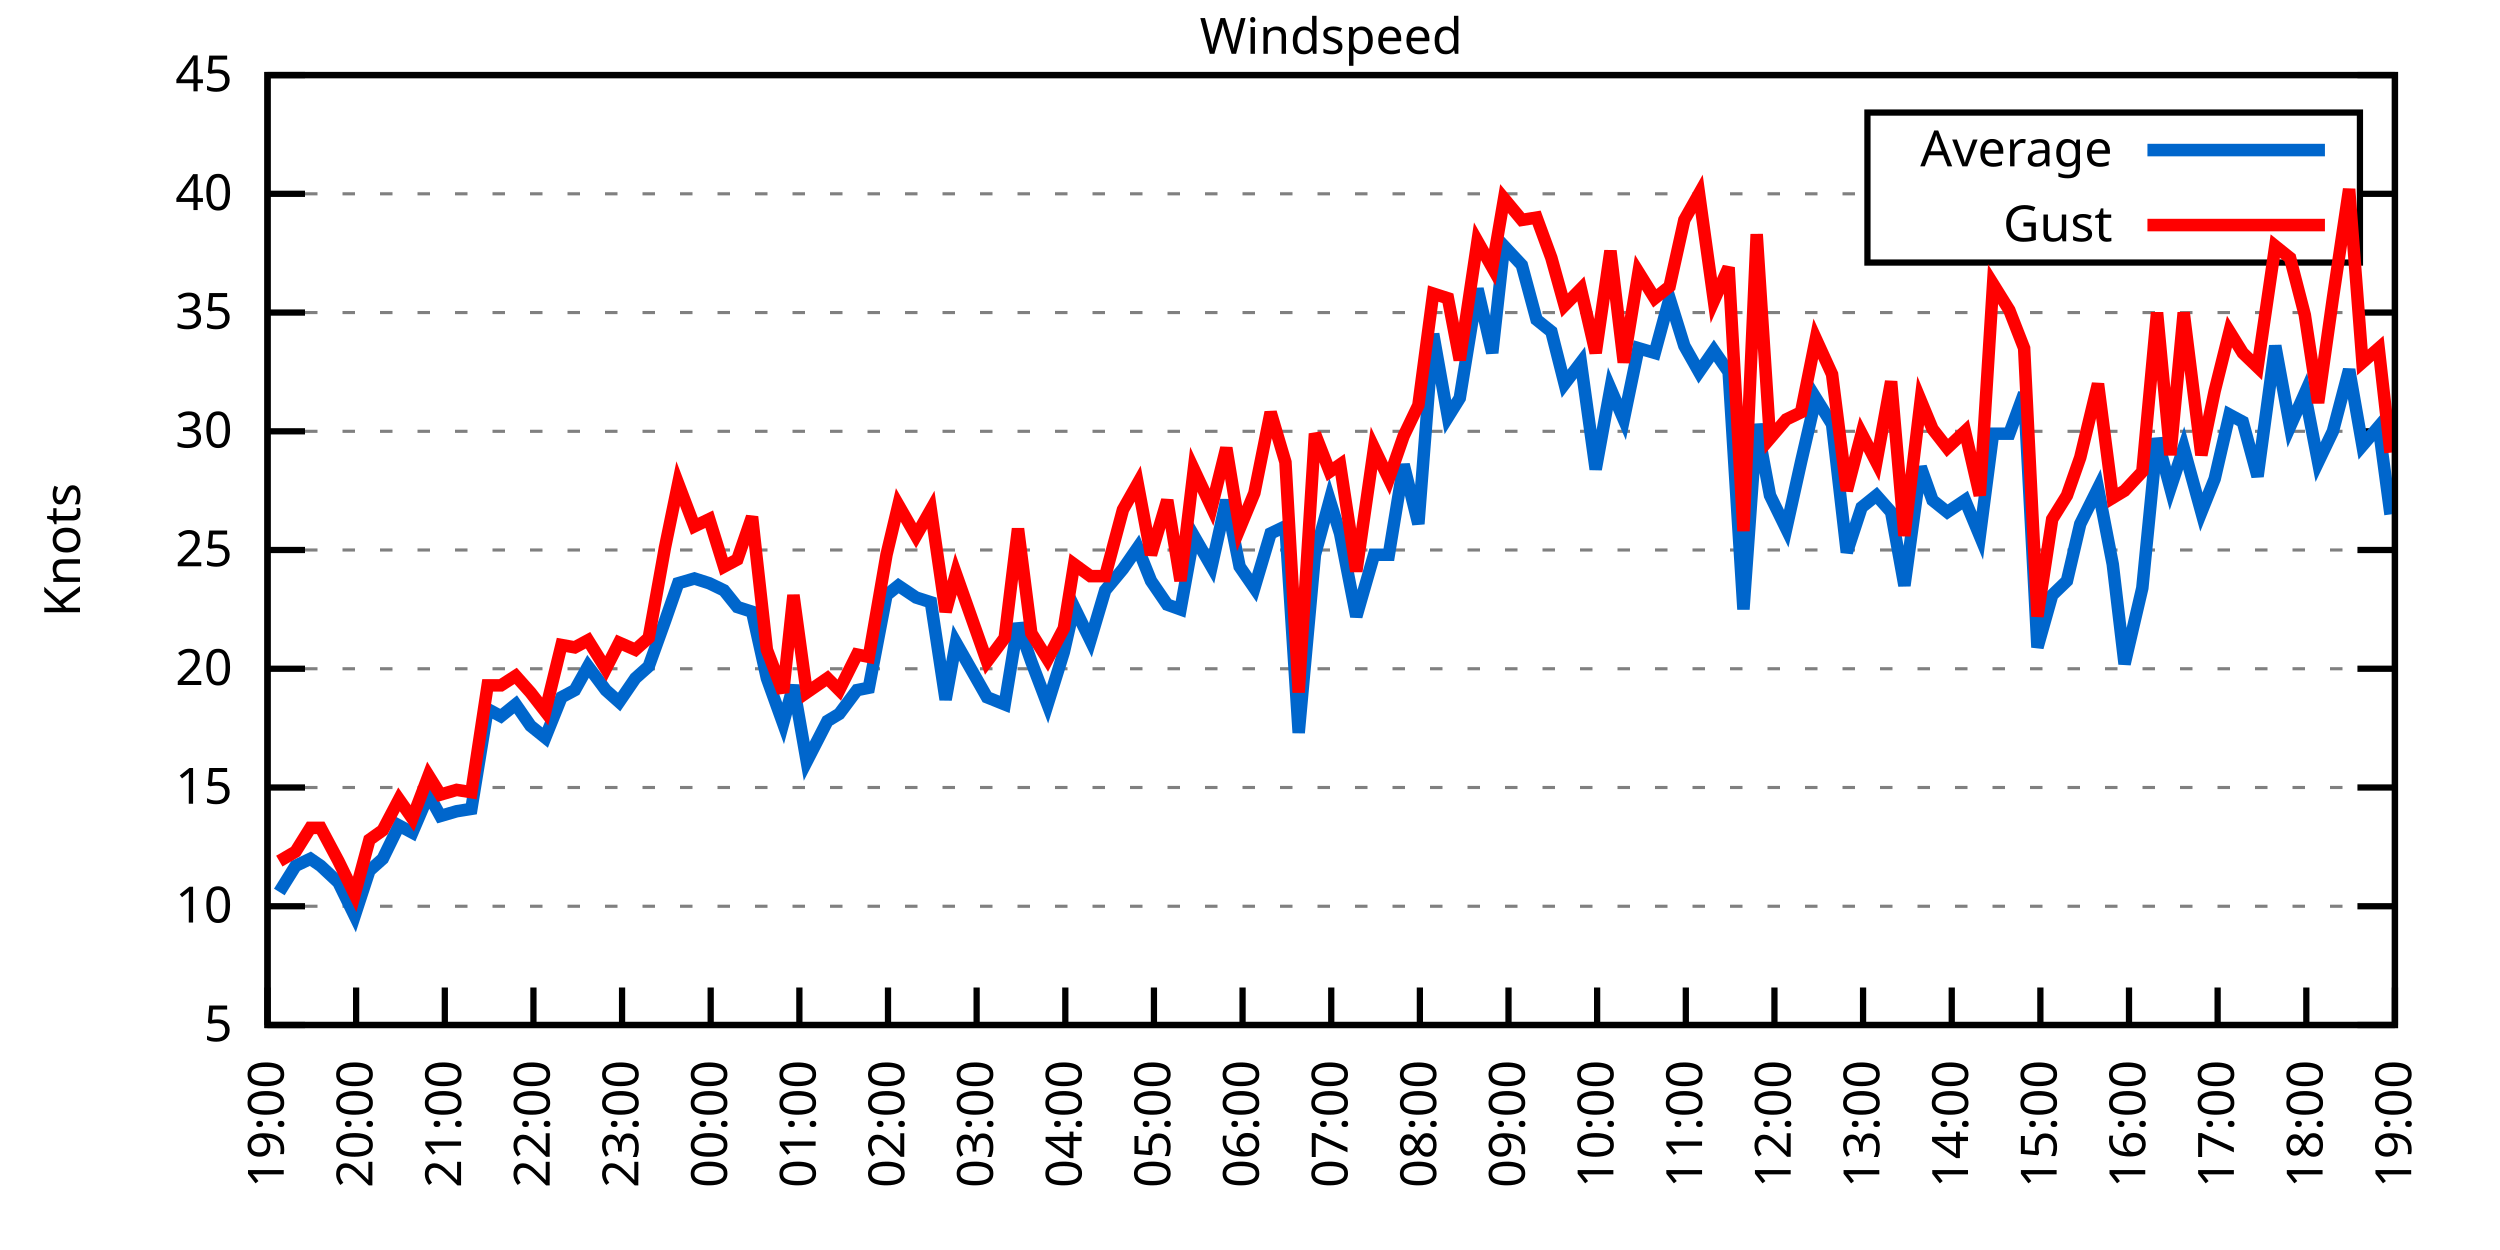
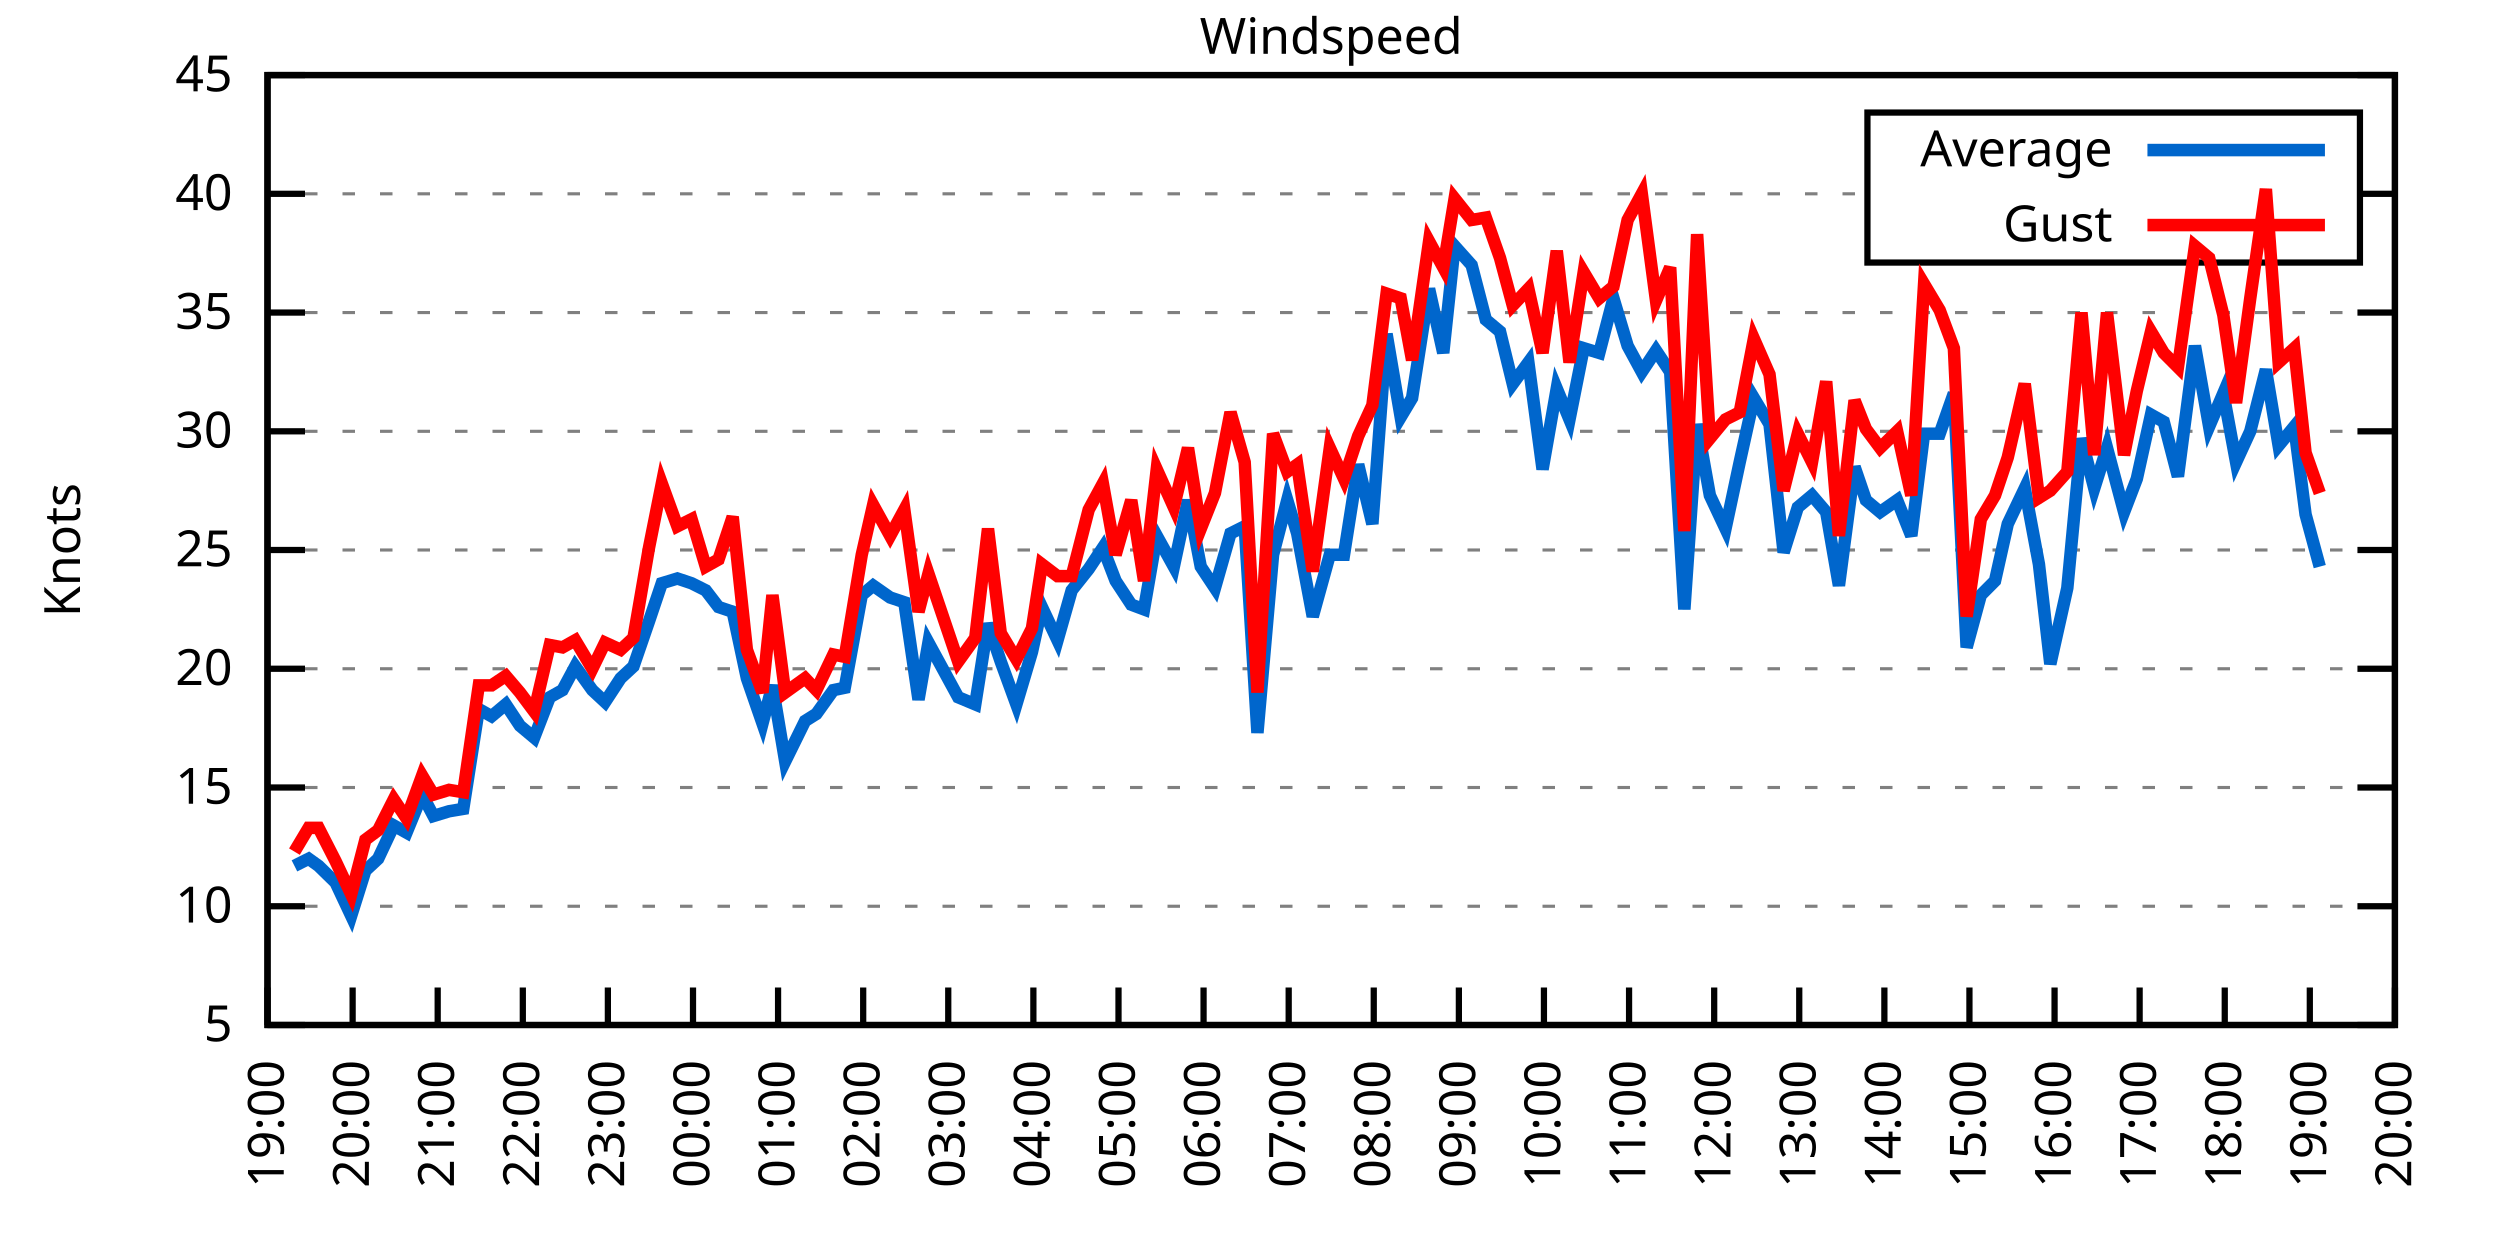
<svg xmlns="http://www.w3.org/2000/svg" xmlns:xlink="http://www.w3.org/1999/xlink" width="400" height="200" viewBox="0 0 400 200">
  <g id="gnuplot_canvas">
    <rect x="0" y="0" width="400" height="200" fill="none" />
    <defs>
      <circle id="gpDot" r="0.5" stroke-width="0.5" stroke="currentColor" />
      <path id="gpPt0" stroke-width="0.333" stroke="currentColor" d="M-1,0 h2 M0,-1 v2" />
      <path id="gpPt1" stroke-width="0.333" stroke="currentColor" d="M-1,-1 L1,1 M1,-1 L-1,1" />
      <path id="gpPt2" stroke-width="0.333" stroke="currentColor" d="M-1,0 L1,0 M0,-1 L0,1 M-1,-1 L1,1 M-1,1 L1,-1" />
      <rect id="gpPt3" stroke-width="0.333" stroke="currentColor" x="-1" y="-1" width="2" height="2" />
      <rect id="gpPt4" stroke-width="0.333" stroke="currentColor" fill="currentColor" x="-1" y="-1" width="2" height="2" />
      <circle id="gpPt5" stroke-width="0.333" stroke="currentColor" cx="0" cy="0" r="1" />
      <use xlink:href="#gpPt5" id="gpPt6" fill="currentColor" stroke="none" />
      <path id="gpPt7" stroke-width="0.333" stroke="currentColor" d="M0,-1.33 L-1.33,0.67 L1.33,0.67 z" />
      <use xlink:href="#gpPt7" id="gpPt8" fill="currentColor" stroke="none" />
      <use xlink:href="#gpPt7" id="gpPt9" stroke="currentColor" transform="rotate(180)" />
      <use xlink:href="#gpPt9" id="gpPt10" fill="currentColor" stroke="none" />
      <use xlink:href="#gpPt3" id="gpPt11" stroke="currentColor" transform="rotate(45)" />
      <use xlink:href="#gpPt11" id="gpPt12" fill="currentColor" stroke="none" />
      <path id="gpPt13" stroke-width="0.333" stroke="currentColor" d="M0,1.330 L1.265,0.411 L0.782,-1.067 L-0.782,-1.076 L-1.265,0.411 z" />
      <use xlink:href="#gpPt13" id="gpPt14" fill="currentColor" stroke="none" />
      <filter id="textbox" filterUnits="objectBoundingBox" x="0" y="0" height="1" width="1">
        <feFlood flood-color="white" flood-opacity="1" result="bgnd" />
        <feComposite in="SourceGraphic" in2="bgnd" operator="atop" />
      </filter>
      <filter id="greybox" filterUnits="objectBoundingBox" x="0" y="0" height="1" width="1">
        <feFlood flood-color="lightgrey" flood-opacity="1" result="grey" />
        <feComposite in="SourceGraphic" in2="grey" operator="atop" />
      </filter>
    </defs>
    <g fill="none" color="white" stroke="currentColor" stroke-width="1.00" stroke-linecap="butt" stroke-linejoin="miter">
</g>
    <g fill="none" color="black" stroke="currentColor" stroke-width="1.00" stroke-linecap="butt" stroke-linejoin="miter">
      <g stroke="none" shape-rendering="crispEdges">
        <polygon fill="rgb(255, 255, 255)" points="42.80,164.00 383.18,164.00 383.18,12.02 42.80,12.02 " />
      </g>
    </g>
    <g fill="none" color="black" stroke="currentColor" stroke-width="1.00" stroke-linecap="butt" stroke-linejoin="miter">
</g>
    <g fill="none" color="black" stroke="black" stroke-width="0.50" stroke-linecap="butt" stroke-linejoin="miter">
</g>
    <g fill="none" color="gray" stroke="currentColor" stroke-width="0.50" stroke-linecap="butt" stroke-linejoin="miter">
      <path stroke="gray" stroke-dasharray="2,4" class="gridline" d="M42.80,164.00 L383.19,164.00  " />
    </g>
    <g fill="none" color="gray" stroke="gray" stroke-width="1.00" stroke-linecap="butt" stroke-linejoin="miter">
</g>
    <g fill="none" color="black" stroke="currentColor" stroke-width="1.00" stroke-linecap="butt" stroke-linejoin="miter">
      <path stroke="black" d="M42.80,164.00 L48.80,164.00 M383.19,164.00 L377.19,164.00  " />
      <g transform="translate(37.20,166.60)" stroke="none" fill="black" font-family="Sans" font-size="8.00" text-anchor="end">
        <text>
          <tspan font-family="Sans"> 5</tspan>
        </text>
      </g>
    </g>
    <g fill="none" color="black" stroke="currentColor" stroke-width="1.00" stroke-linecap="butt" stroke-linejoin="miter">
</g>
    <g fill="none" color="black" stroke="black" stroke-width="0.50" stroke-linecap="butt" stroke-linejoin="miter">
</g>
    <g fill="none" color="gray" stroke="currentColor" stroke-width="0.50" stroke-linecap="butt" stroke-linejoin="miter">
      <path stroke="gray" stroke-dasharray="2,4" class="gridline" d="M42.80,145.00 L383.19,145.00  " />
    </g>
    <g fill="none" color="gray" stroke="gray" stroke-width="1.00" stroke-linecap="butt" stroke-linejoin="miter">
</g>
    <g fill="none" color="black" stroke="currentColor" stroke-width="1.00" stroke-linecap="butt" stroke-linejoin="miter">
      <path stroke="black" d="M42.80,145.00 L48.80,145.00 M383.19,145.00 L377.19,145.00  " />
      <g transform="translate(37.20,147.60)" stroke="none" fill="black" font-family="Sans" font-size="8.00" text-anchor="end">
        <text>
          <tspan font-family="Sans"> 10</tspan>
        </text>
      </g>
    </g>
    <g fill="none" color="black" stroke="currentColor" stroke-width="1.00" stroke-linecap="butt" stroke-linejoin="miter">
</g>
    <g fill="none" color="black" stroke="black" stroke-width="0.50" stroke-linecap="butt" stroke-linejoin="miter">
</g>
    <g fill="none" color="gray" stroke="currentColor" stroke-width="0.50" stroke-linecap="butt" stroke-linejoin="miter">
      <path stroke="gray" stroke-dasharray="2,4" class="gridline" d="M42.80,126.00 L383.19,126.00  " />
    </g>
    <g fill="none" color="gray" stroke="gray" stroke-width="1.00" stroke-linecap="butt" stroke-linejoin="miter">
</g>
    <g fill="none" color="black" stroke="currentColor" stroke-width="1.00" stroke-linecap="butt" stroke-linejoin="miter">
      <path stroke="black" d="M42.80,126.00 L48.80,126.00 M383.19,126.00 L377.19,126.00  " />
      <g transform="translate(37.20,128.60)" stroke="none" fill="black" font-family="Sans" font-size="8.00" text-anchor="end">
        <text>
          <tspan font-family="Sans"> 15</tspan>
        </text>
      </g>
    </g>
    <g fill="none" color="black" stroke="currentColor" stroke-width="1.00" stroke-linecap="butt" stroke-linejoin="miter">
</g>
    <g fill="none" color="black" stroke="black" stroke-width="0.50" stroke-linecap="butt" stroke-linejoin="miter">
</g>
    <g fill="none" color="gray" stroke="currentColor" stroke-width="0.50" stroke-linecap="butt" stroke-linejoin="miter">
      <path stroke="gray" stroke-dasharray="2,4" class="gridline" d="M42.80,107.00 L383.19,107.00  " />
    </g>
    <g fill="none" color="gray" stroke="gray" stroke-width="1.00" stroke-linecap="butt" stroke-linejoin="miter">
</g>
    <g fill="none" color="black" stroke="currentColor" stroke-width="1.00" stroke-linecap="butt" stroke-linejoin="miter">
      <path stroke="black" d="M42.80,107.00 L48.80,107.00 M383.19,107.00 L377.19,107.00  " />
      <g transform="translate(37.20,109.60)" stroke="none" fill="black" font-family="Sans" font-size="8.00" text-anchor="end">
        <text>
          <tspan font-family="Sans"> 20</tspan>
        </text>
      </g>
    </g>
    <g fill="none" color="black" stroke="currentColor" stroke-width="1.00" stroke-linecap="butt" stroke-linejoin="miter">
</g>
    <g fill="none" color="black" stroke="black" stroke-width="0.50" stroke-linecap="butt" stroke-linejoin="miter">
</g>
    <g fill="none" color="gray" stroke="currentColor" stroke-width="0.50" stroke-linecap="butt" stroke-linejoin="miter">
      <path stroke="gray" stroke-dasharray="2,4" class="gridline" d="M42.80,88.00 L383.19,88.00  " />
    </g>
    <g fill="none" color="gray" stroke="gray" stroke-width="1.00" stroke-linecap="butt" stroke-linejoin="miter">
</g>
    <g fill="none" color="black" stroke="currentColor" stroke-width="1.00" stroke-linecap="butt" stroke-linejoin="miter">
      <path stroke="black" d="M42.80,88.00 L48.80,88.00 M383.19,88.00 L377.19,88.00  " />
      <g transform="translate(37.20,90.60)" stroke="none" fill="black" font-family="Sans" font-size="8.00" text-anchor="end">
        <text>
          <tspan font-family="Sans"> 25</tspan>
        </text>
      </g>
    </g>
    <g fill="none" color="black" stroke="currentColor" stroke-width="1.00" stroke-linecap="butt" stroke-linejoin="miter">
</g>
    <g fill="none" color="black" stroke="black" stroke-width="0.50" stroke-linecap="butt" stroke-linejoin="miter">
</g>
    <g fill="none" color="gray" stroke="currentColor" stroke-width="0.50" stroke-linecap="butt" stroke-linejoin="miter">
      <path stroke="gray" stroke-dasharray="2,4" class="gridline" d="M42.80,69.01 L383.19,69.01  " />
    </g>
    <g fill="none" color="gray" stroke="gray" stroke-width="1.00" stroke-linecap="butt" stroke-linejoin="miter">
</g>
    <g fill="none" color="black" stroke="currentColor" stroke-width="1.00" stroke-linecap="butt" stroke-linejoin="miter">
      <path stroke="black" d="M42.80,69.01 L48.80,69.01 M383.19,69.01 L377.19,69.01  " />
      <g transform="translate(37.20,71.61)" stroke="none" fill="black" font-family="Sans" font-size="8.00" text-anchor="end">
        <text>
          <tspan font-family="Sans"> 30</tspan>
        </text>
      </g>
    </g>
    <g fill="none" color="black" stroke="currentColor" stroke-width="1.00" stroke-linecap="butt" stroke-linejoin="miter">
</g>
    <g fill="none" color="black" stroke="black" stroke-width="0.50" stroke-linecap="butt" stroke-linejoin="miter">
</g>
    <g fill="none" color="gray" stroke="currentColor" stroke-width="0.50" stroke-linecap="butt" stroke-linejoin="miter">
      <path stroke="gray" stroke-dasharray="2,4" class="gridline" d="M42.80,50.01 L383.19,50.01  " />
    </g>
    <g fill="none" color="gray" stroke="gray" stroke-width="1.00" stroke-linecap="butt" stroke-linejoin="miter">
</g>
    <g fill="none" color="black" stroke="currentColor" stroke-width="1.00" stroke-linecap="butt" stroke-linejoin="miter">
      <path stroke="black" d="M42.80,50.01 L48.80,50.01 M383.19,50.01 L377.19,50.01  " />
      <g transform="translate(37.20,52.61)" stroke="none" fill="black" font-family="Sans" font-size="8.00" text-anchor="end">
        <text>
          <tspan font-family="Sans"> 35</tspan>
        </text>
      </g>
    </g>
    <g fill="none" color="black" stroke="currentColor" stroke-width="1.00" stroke-linecap="butt" stroke-linejoin="miter">
</g>
    <g fill="none" color="black" stroke="black" stroke-width="0.50" stroke-linecap="butt" stroke-linejoin="miter">
</g>
    <g fill="none" color="gray" stroke="currentColor" stroke-width="0.50" stroke-linecap="butt" stroke-linejoin="miter">
      <path stroke="gray" stroke-dasharray="2,4" class="gridline" d="M42.80,31.01 L298.79,31.01 M377.59,31.01 L383.19,31.01  " />
    </g>
    <g fill="none" color="gray" stroke="gray" stroke-width="1.00" stroke-linecap="butt" stroke-linejoin="miter">
</g>
    <g fill="none" color="black" stroke="currentColor" stroke-width="1.00" stroke-linecap="butt" stroke-linejoin="miter">
      <path stroke="black" d="M42.80,31.01 L48.80,31.01 M383.19,31.01 L377.19,31.01  " />
      <g transform="translate(37.20,33.61)" stroke="none" fill="black" font-family="Sans" font-size="8.00" text-anchor="end">
        <text>
          <tspan font-family="Sans"> 40</tspan>
        </text>
      </g>
    </g>
    <g fill="none" color="black" stroke="currentColor" stroke-width="1.00" stroke-linecap="butt" stroke-linejoin="miter">
</g>
    <g fill="none" color="black" stroke="black" stroke-width="0.50" stroke-linecap="butt" stroke-linejoin="miter">
</g>
    <g fill="none" color="gray" stroke="currentColor" stroke-width="0.50" stroke-linecap="butt" stroke-linejoin="miter">
      <path stroke="gray" stroke-dasharray="2,4" class="gridline" d="M42.80,12.01 L383.19,12.01  " />
    </g>
    <g fill="none" color="gray" stroke="gray" stroke-width="1.00" stroke-linecap="butt" stroke-linejoin="miter">
</g>
    <g fill="none" color="black" stroke="currentColor" stroke-width="1.00" stroke-linecap="butt" stroke-linejoin="miter">
      <path stroke="black" d="M42.80,12.01 L48.80,12.01 M383.19,12.01 L377.19,12.01  " />
      <g transform="translate(37.20,14.61)" stroke="none" fill="black" font-family="Sans" font-size="8.00" text-anchor="end">
        <text>
          <tspan font-family="Sans"> 45</tspan>
        </text>
      </g>
    </g>
    <g fill="none" color="black" stroke="currentColor" stroke-width="1.00" stroke-linecap="butt" stroke-linejoin="miter">
      <path stroke="black" d="M42.80,164.00 L42.80,158.00  " />
      <g transform="translate(45.40,169.60) rotate(270.00)" stroke="none" fill="black" font-family="Sans" font-size="8.00" text-anchor="end">
        <text>
          <tspan font-family="Sans">19:00</tspan>
        </text>
      </g>
    </g>
    <g fill="none" color="black" stroke="currentColor" stroke-width="1.00" stroke-linecap="butt" stroke-linejoin="miter">
-       <path stroke="black" d="M56.98,164.00 L56.98,158.00  " />
-       <g transform="translate(59.58,169.60) rotate(270.00)" stroke="none" fill="black" font-family="Sans" font-size="8.00" text-anchor="end">
+       <path stroke="black" d="M56.42,164.00 L56.42,158.00  " />
+       <g transform="translate(59.02,169.60) rotate(270.00)" stroke="none" fill="black" font-family="Sans" font-size="8.00" text-anchor="end">
        <text>
          <tspan font-family="Sans">20:00</tspan>
        </text>
      </g>
    </g>
    <g fill="none" color="black" stroke="currentColor" stroke-width="1.00" stroke-linecap="butt" stroke-linejoin="miter">
-       <path stroke="black" d="M71.17,164.00 L71.17,158.00  " />
-       <g transform="translate(73.77,169.60) rotate(270.00)" stroke="none" fill="black" font-family="Sans" font-size="8.00" text-anchor="end">
+       <path stroke="black" d="M70.03,164.00 L70.03,158.00  " />
+       <g transform="translate(72.63,169.60) rotate(270.00)" stroke="none" fill="black" font-family="Sans" font-size="8.00" text-anchor="end">
        <text>
          <tspan font-family="Sans">21:00</tspan>
        </text>
      </g>
    </g>
    <g fill="none" color="black" stroke="currentColor" stroke-width="1.00" stroke-linecap="butt" stroke-linejoin="miter">
-       <path stroke="black" d="M85.35,164.00 L85.35,158.00  " />
-       <g transform="translate(87.95,169.60) rotate(270.00)" stroke="none" fill="black" font-family="Sans" font-size="8.00" text-anchor="end">
+       <path stroke="black" d="M83.65,164.00 L83.65,158.00  " />
+       <g transform="translate(86.25,169.60) rotate(270.00)" stroke="none" fill="black" font-family="Sans" font-size="8.00" text-anchor="end">
        <text>
          <tspan font-family="Sans">22:00</tspan>
        </text>
      </g>
    </g>
    <g fill="none" color="black" stroke="currentColor" stroke-width="1.00" stroke-linecap="butt" stroke-linejoin="miter">
-       <path stroke="black" d="M99.53,164.00 L99.53,158.00  " />
-       <g transform="translate(102.13,169.60) rotate(270.00)" stroke="none" fill="black" font-family="Sans" font-size="8.00" text-anchor="end">
+       <path stroke="black" d="M97.26,164.00 L97.26,158.00  " />
+       <g transform="translate(99.86,169.60) rotate(270.00)" stroke="none" fill="black" font-family="Sans" font-size="8.00" text-anchor="end">
        <text>
          <tspan font-family="Sans">23:00</tspan>
        </text>
      </g>
    </g>
    <g fill="none" color="black" stroke="currentColor" stroke-width="1.00" stroke-linecap="butt" stroke-linejoin="miter">
-       <path stroke="black" d="M113.71,164.00 L113.71,158.00  " />
-       <g transform="translate(116.31,169.60) rotate(270.00)" stroke="none" fill="black" font-family="Sans" font-size="8.00" text-anchor="end">
+       <path stroke="black" d="M110.88,164.00 L110.88,158.00  " />
+       <g transform="translate(113.48,169.60) rotate(270.00)" stroke="none" fill="black" font-family="Sans" font-size="8.00" text-anchor="end">
        <text>
          <tspan font-family="Sans">00:00</tspan>
        </text>
      </g>
    </g>
    <g fill="none" color="black" stroke="currentColor" stroke-width="1.00" stroke-linecap="butt" stroke-linejoin="miter">
-       <path stroke="black" d="M127.90,164.00 L127.90,158.00  " />
-       <g transform="translate(130.50,169.60) rotate(270.00)" stroke="none" fill="black" font-family="Sans" font-size="8.00" text-anchor="end">
+       <path stroke="black" d="M124.49,164.00 L124.49,158.00  " />
+       <g transform="translate(127.09,169.60) rotate(270.00)" stroke="none" fill="black" font-family="Sans" font-size="8.00" text-anchor="end">
        <text>
          <tspan font-family="Sans">01:00</tspan>
        </text>
      </g>
    </g>
    <g fill="none" color="black" stroke="currentColor" stroke-width="1.00" stroke-linecap="butt" stroke-linejoin="miter">
-       <path stroke="black" d="M142.08,164.00 L142.08,158.00  " />
-       <g transform="translate(144.68,169.60) rotate(270.00)" stroke="none" fill="black" font-family="Sans" font-size="8.00" text-anchor="end">
+       <path stroke="black" d="M138.11,164.00 L138.11,158.00  " />
+       <g transform="translate(140.71,169.60) rotate(270.00)" stroke="none" fill="black" font-family="Sans" font-size="8.00" text-anchor="end">
        <text>
          <tspan font-family="Sans">02:00</tspan>
        </text>
      </g>
    </g>
    <g fill="none" color="black" stroke="currentColor" stroke-width="1.00" stroke-linecap="butt" stroke-linejoin="miter">
-       <path stroke="black" d="M156.26,164.00 L156.26,158.00  " />
-       <g transform="translate(158.86,169.60) rotate(270.00)" stroke="none" fill="black" font-family="Sans" font-size="8.00" text-anchor="end">
+       <path stroke="black" d="M151.72,164.00 L151.72,158.00  " />
+       <g transform="translate(154.32,169.60) rotate(270.00)" stroke="none" fill="black" font-family="Sans" font-size="8.00" text-anchor="end">
        <text>
          <tspan font-family="Sans">03:00</tspan>
        </text>
      </g>
    </g>
    <g fill="none" color="black" stroke="currentColor" stroke-width="1.00" stroke-linecap="butt" stroke-linejoin="miter">
-       <path stroke="black" d="M170.45,164.00 L170.45,158.00  " />
-       <g transform="translate(173.05,169.60) rotate(270.00)" stroke="none" fill="black" font-family="Sans" font-size="8.00" text-anchor="end">
+       <path stroke="black" d="M165.34,164.00 L165.34,158.00  " />
+       <g transform="translate(167.94,169.60) rotate(270.00)" stroke="none" fill="black" font-family="Sans" font-size="8.00" text-anchor="end">
        <text>
          <tspan font-family="Sans">04:00</tspan>
        </text>
      </g>
    </g>
    <g fill="none" color="black" stroke="currentColor" stroke-width="1.00" stroke-linecap="butt" stroke-linejoin="miter">
-       <path stroke="black" d="M184.63,164.00 L184.63,158.00  " />
-       <g transform="translate(187.23,169.60) rotate(270.00)" stroke="none" fill="black" font-family="Sans" font-size="8.00" text-anchor="end">
+       <path stroke="black" d="M178.96,164.00 L178.96,158.00  " />
+       <g transform="translate(181.56,169.60) rotate(270.00)" stroke="none" fill="black" font-family="Sans" font-size="8.00" text-anchor="end">
        <text>
          <tspan font-family="Sans">05:00</tspan>
        </text>
      </g>
    </g>
    <g fill="none" color="black" stroke="currentColor" stroke-width="1.00" stroke-linecap="butt" stroke-linejoin="miter">
-       <path stroke="black" d="M198.81,164.00 L198.81,158.00  " />
-       <g transform="translate(201.41,169.60) rotate(270.00)" stroke="none" fill="black" font-family="Sans" font-size="8.00" text-anchor="end">
+       <path stroke="black" d="M192.57,164.00 L192.57,158.00  " />
+       <g transform="translate(195.17,169.60) rotate(270.00)" stroke="none" fill="black" font-family="Sans" font-size="8.00" text-anchor="end">
        <text>
          <tspan font-family="Sans">06:00</tspan>
        </text>
      </g>
    </g>
    <g fill="none" color="black" stroke="currentColor" stroke-width="1.00" stroke-linecap="butt" stroke-linejoin="miter">
-       <path stroke="black" d="M213.00,164.00 L213.00,158.00  " />
-       <g transform="translate(215.60,169.60) rotate(270.00)" stroke="none" fill="black" font-family="Sans" font-size="8.00" text-anchor="end">
+       <path stroke="black" d="M206.19,164.00 L206.19,158.00  " />
+       <g transform="translate(208.79,169.60) rotate(270.00)" stroke="none" fill="black" font-family="Sans" font-size="8.00" text-anchor="end">
        <text>
          <tspan font-family="Sans">07:00</tspan>
        </text>
      </g>
    </g>
    <g fill="none" color="black" stroke="currentColor" stroke-width="1.00" stroke-linecap="butt" stroke-linejoin="miter">
-       <path stroke="black" d="M227.18,164.00 L227.18,158.00  " />
-       <g transform="translate(229.78,169.60) rotate(270.00)" stroke="none" fill="black" font-family="Sans" font-size="8.00" text-anchor="end">
+       <path stroke="black" d="M219.80,164.00 L219.80,158.00  " />
+       <g transform="translate(222.40,169.60) rotate(270.00)" stroke="none" fill="black" font-family="Sans" font-size="8.00" text-anchor="end">
        <text>
          <tspan font-family="Sans">08:00</tspan>
        </text>
      </g>
    </g>
    <g fill="none" color="black" stroke="currentColor" stroke-width="1.00" stroke-linecap="butt" stroke-linejoin="miter">
-       <path stroke="black" d="M241.36,164.00 L241.36,158.00  " />
-       <g transform="translate(243.96,169.60) rotate(270.00)" stroke="none" fill="black" font-family="Sans" font-size="8.00" text-anchor="end">
+       <path stroke="black" d="M233.42,164.00 L233.42,158.00  " />
+       <g transform="translate(236.02,169.60) rotate(270.00)" stroke="none" fill="black" font-family="Sans" font-size="8.00" text-anchor="end">
        <text>
          <tspan font-family="Sans">09:00</tspan>
        </text>
      </g>
    </g>
    <g fill="none" color="black" stroke="currentColor" stroke-width="1.00" stroke-linecap="butt" stroke-linejoin="miter">
-       <path stroke="black" d="M255.54,164.00 L255.54,158.00  " />
-       <g transform="translate(258.14,169.60) rotate(270.00)" stroke="none" fill="black" font-family="Sans" font-size="8.00" text-anchor="end">
+       <path stroke="black" d="M247.03,164.00 L247.03,158.00  " />
+       <g transform="translate(249.63,169.60) rotate(270.00)" stroke="none" fill="black" font-family="Sans" font-size="8.00" text-anchor="end">
        <text>
          <tspan font-family="Sans">10:00</tspan>
        </text>
      </g>
    </g>
    <g fill="none" color="black" stroke="currentColor" stroke-width="1.00" stroke-linecap="butt" stroke-linejoin="miter">
-       <path stroke="black" d="M269.73,164.00 L269.73,158.00  " />
-       <g transform="translate(272.33,169.60) rotate(270.00)" stroke="none" fill="black" font-family="Sans" font-size="8.00" text-anchor="end">
+       <path stroke="black" d="M260.65,164.00 L260.65,158.00  " />
+       <g transform="translate(263.25,169.60) rotate(270.00)" stroke="none" fill="black" font-family="Sans" font-size="8.00" text-anchor="end">
        <text>
          <tspan font-family="Sans">11:00</tspan>
        </text>
      </g>
    </g>
    <g fill="none" color="black" stroke="currentColor" stroke-width="1.00" stroke-linecap="butt" stroke-linejoin="miter">
-       <path stroke="black" d="M283.91,164.00 L283.91,158.00  " />
-       <g transform="translate(286.51,169.60) rotate(270.00)" stroke="none" fill="black" font-family="Sans" font-size="8.00" text-anchor="end">
+       <path stroke="black" d="M274.27,164.00 L274.27,158.00  " />
+       <g transform="translate(276.87,169.60) rotate(270.00)" stroke="none" fill="black" font-family="Sans" font-size="8.00" text-anchor="end">
        <text>
          <tspan font-family="Sans">12:00</tspan>
        </text>
      </g>
    </g>
    <g fill="none" color="black" stroke="currentColor" stroke-width="1.00" stroke-linecap="butt" stroke-linejoin="miter">
-       <path stroke="black" d="M298.09,164.00 L298.09,158.00  " />
-       <g transform="translate(300.69,169.60) rotate(270.00)" stroke="none" fill="black" font-family="Sans" font-size="8.00" text-anchor="end">
+       <path stroke="black" d="M287.88,164.00 L287.88,158.00  " />
+       <g transform="translate(290.48,169.60) rotate(270.00)" stroke="none" fill="black" font-family="Sans" font-size="8.00" text-anchor="end">
        <text>
          <tspan font-family="Sans">13:00</tspan>
        </text>
      </g>
    </g>
    <g fill="none" color="black" stroke="currentColor" stroke-width="1.00" stroke-linecap="butt" stroke-linejoin="miter">
-       <path stroke="black" d="M312.28,164.00 L312.28,158.00  " />
-       <g transform="translate(314.88,169.60) rotate(270.00)" stroke="none" fill="black" font-family="Sans" font-size="8.00" text-anchor="end">
+       <path stroke="black" d="M301.50,164.00 L301.50,158.00  " />
+       <g transform="translate(304.10,169.60) rotate(270.00)" stroke="none" fill="black" font-family="Sans" font-size="8.00" text-anchor="end">
        <text>
          <tspan font-family="Sans">14:00</tspan>
        </text>
      </g>
    </g>
    <g fill="none" color="black" stroke="currentColor" stroke-width="1.00" stroke-linecap="butt" stroke-linejoin="miter">
-       <path stroke="black" d="M326.46,164.00 L326.46,158.00  " />
-       <g transform="translate(329.06,169.60) rotate(270.00)" stroke="none" fill="black" font-family="Sans" font-size="8.00" text-anchor="end">
+       <path stroke="black" d="M315.11,164.00 L315.11,158.00  " />
+       <g transform="translate(317.71,169.60) rotate(270.00)" stroke="none" fill="black" font-family="Sans" font-size="8.00" text-anchor="end">
        <text>
          <tspan font-family="Sans">15:00</tspan>
        </text>
      </g>
    </g>
    <g fill="none" color="black" stroke="currentColor" stroke-width="1.00" stroke-linecap="butt" stroke-linejoin="miter">
-       <path stroke="black" d="M340.64,164.00 L340.64,158.00  " />
-       <g transform="translate(343.24,169.60) rotate(270.00)" stroke="none" fill="black" font-family="Sans" font-size="8.00" text-anchor="end">
+       <path stroke="black" d="M328.73,164.00 L328.73,158.00  " />
+       <g transform="translate(331.33,169.60) rotate(270.00)" stroke="none" fill="black" font-family="Sans" font-size="8.00" text-anchor="end">
        <text>
          <tspan font-family="Sans">16:00</tspan>
        </text>
      </g>
    </g>
    <g fill="none" color="black" stroke="currentColor" stroke-width="1.00" stroke-linecap="butt" stroke-linejoin="miter">
-       <path stroke="black" d="M354.82,164.00 L354.82,158.00  " />
-       <g transform="translate(357.42,169.60) rotate(270.00)" stroke="none" fill="black" font-family="Sans" font-size="8.00" text-anchor="end">
+       <path stroke="black" d="M342.34,164.00 L342.34,158.00  " />
+       <g transform="translate(344.94,169.60) rotate(270.00)" stroke="none" fill="black" font-family="Sans" font-size="8.00" text-anchor="end">
        <text>
          <tspan font-family="Sans">17:00</tspan>
        </text>
      </g>
    </g>
    <g fill="none" color="black" stroke="currentColor" stroke-width="1.00" stroke-linecap="butt" stroke-linejoin="miter">
-       <path stroke="black" d="M369.01,164.00 L369.01,158.00  " />
-       <g transform="translate(371.61,169.60) rotate(270.00)" stroke="none" fill="black" font-family="Sans" font-size="8.00" text-anchor="end">
+       <path stroke="black" d="M355.96,164.00 L355.96,158.00  " />
+       <g transform="translate(358.56,169.60) rotate(270.00)" stroke="none" fill="black" font-family="Sans" font-size="8.00" text-anchor="end">
        <text>
          <tspan font-family="Sans">18:00</tspan>
+         </text>
+       </g>
+     </g>
+     <g fill="none" color="black" stroke="currentColor" stroke-width="1.00" stroke-linecap="butt" stroke-linejoin="miter">
+       <path stroke="black" d="M369.57,164.00 L369.57,158.00  " />
+       <g transform="translate(372.17,169.60) rotate(270.00)" stroke="none" fill="black" font-family="Sans" font-size="8.00" text-anchor="end">
+         <text>
+           <tspan font-family="Sans">19:00</tspan>
        </text>
      </g>
    </g>
    <g fill="none" color="black" stroke="currentColor" stroke-width="1.00" stroke-linecap="butt" stroke-linejoin="miter">
      <path stroke="black" d="M383.19,164.00 L383.19,158.00  " />
      <g transform="translate(385.79,169.60) rotate(270.00)" stroke="none" fill="black" font-family="Sans" font-size="8.00" text-anchor="end">
        <text>
-           <tspan font-family="Sans">19:00</tspan>
+           <tspan font-family="Sans">20:00</tspan>
        </text>
      </g>
    </g>
    <g fill="none" color="black" stroke="currentColor" stroke-width="1.00" stroke-linecap="butt" stroke-linejoin="miter">
</g>
    <g fill="none" color="black" stroke="currentColor" stroke-width="1.00" stroke-linecap="butt" stroke-linejoin="miter">
      <path stroke="black" d="M42.80,12.01 L42.80,164.00 L383.19,164.00 L383.19,12.01 L42.80,12.01 Z  " />
    </g>
    <g fill="none" color="black" stroke="currentColor" stroke-width="1.00" stroke-linecap="butt" stroke-linejoin="miter">
</g>
    <g fill="none" color="black" stroke="currentColor" stroke-width="1.00" stroke-linecap="butt" stroke-linejoin="miter">
      <path stroke="black" d="M298.79,42.01 L298.79,18.01 L377.59,18.01 L377.59,42.01 L298.79,42.01 Z  " />
    </g>
    <g id="Windspeed_plot_1">
      <g fill="none" color="white" stroke="black" stroke-width="2.00" stroke-linecap="butt" stroke-linejoin="miter">
</g>
      <g fill="none" color="black" stroke="currentColor" stroke-width="2.00" stroke-linecap="butt" stroke-linejoin="miter">
        <g transform="translate(337.99,26.61)" stroke="none" fill="black" font-family="Sans" font-size="8.00" text-anchor="end">
          <text>
            <tspan font-family="Sans">Average</tspan>
          </text>
        </g>
      </g>
      <g fill="none" color="black" stroke="currentColor" stroke-width="2.00" stroke-linecap="butt" stroke-linejoin="miter">
-         <path stroke="rgb(  0, 102, 204)" d="M343.59,24.01 L371.99,24.01 M44.69,142.72 L47.29,138.54 L49.66,137.40 L51.31,138.54 L54.15,141.20 L56.75,146.52   L59.11,139.30 L61.24,137.40 L63.84,132.08 L65.97,133.22 L68.57,127.14 L70.46,130.56 L73.06,129.80 L75.42,129.42   L78.02,113.46 L80.15,114.60 L82.51,112.70 L84.88,116.12 L87.24,118.02 L89.84,111.56 L91.97,110.42 L94.09,106.62   L96.93,110.42 L99.06,112.32 L101.66,108.52 L103.79,106.62 L106.39,99.40 L108.51,93.32 L111.11,92.56 L113.48,93.32   L115.84,94.46 L117.97,97.12 L120.33,97.88 L122.70,108.52 L125.30,115.74 L126.95,109.66 L129.08,121.82 L132.39,115.36   L134.28,114.22 L137.12,110.42 L139.01,110.04 L141.84,95.22 L143.74,93.70 L146.57,95.60 L148.94,96.36 L151.30,111.94   L152.95,102.82 L157.92,111.56 L160.75,112.70 L162.88,99.78 L165.01,105.86 L167.61,112.70 L170.21,104.34 L171.86,97.12   L174.46,102.44 L176.83,94.46 L179.67,91.04 L182.03,87.63 L184.16,92.94 L186.76,96.74 L188.88,97.50 L191.01,85.73   L193.85,90.66 L196.21,80.03 L198.34,90.66 L200.70,94.08 L203.30,85.35 L205.67,84.21 L207.79,117.26 L210.39,88.76   L212.76,80.03 L214.41,85.35 L217.01,98.64 L219.85,88.76 L222.21,88.76 L224.58,74.33 L226.94,83.83 L229.31,53.43   L231.67,66.73 L233.56,63.69 L236.40,46.21 L238.76,56.47 L240.65,39.37 L243.49,42.41 L245.85,51.15 L248.22,53.05   L250.34,61.41 L252.94,57.99 L255.31,75.09 L257.67,62.17 L259.80,67.11 L262.16,55.71 L264.76,56.47 L267.13,47.73   L269.49,55.33 L271.85,59.51 L274.22,56.09 L276.58,59.51 L278.95,97.50 L281.07,67.87 L283.20,79.27 L285.80,84.59   L288.16,73.95 L290.53,63.69 L293.13,67.87 L295.49,88.38 L297.86,81.17 L300.22,79.27 L302.58,81.93 L304.71,93.70   L307.31,74.71 L309.20,80.03 L311.57,81.93 L314.40,80.03 L316.77,85.73 L318.89,69.39 L321.49,69.39 L323.86,62.93   L325.99,103.58 L328.35,95.22 L330.71,92.94 L332.84,83.83 L335.68,78.13 L338.04,90.28 L339.93,106.24 L342.77,94.08   L345.13,70.15 L347.26,78.13 L349.39,71.67 L352.22,81.93 L354.35,76.61 L356.72,66.35 L358.84,67.49 L361.21,76.23   L364.04,55.33 L366.41,68.25 L368.77,62.93 L370.90,73.95 L373.26,69.01 L375.86,59.13 L377.99,71.29 L380.59,68.25   L382.48,82.31  " />
+         <path stroke="rgb(  0, 102, 204)" d="M343.59,24.01 L371.99,24.01 M47.11,138.54 L49.38,137.40 L50.97,138.54 L53.69,141.20 L56.19,146.52 L58.46,139.30   L60.50,137.40 L63.00,132.08 L65.04,133.22 L67.54,127.14 L69.35,130.56 L71.85,129.80 L74.12,129.42 L76.61,113.46   L78.65,114.60 L80.92,112.70 L83.19,116.12 L85.46,118.02 L87.96,111.56 L90.00,110.42 L92.04,106.62 L94.77,110.42   L96.81,112.32 L99.30,108.52 L101.35,106.62 L103.84,99.40 L105.89,93.32 L108.38,92.56 L110.65,93.32 L112.92,94.46   L114.96,97.12 L117.23,97.88 L119.50,108.52 L122.00,115.74 L123.59,109.66 L125.63,121.82 L128.81,115.36 L130.62,114.22   L133.34,110.42 L135.16,110.04 L137.88,95.22 L139.70,93.70 L142.42,95.60 L144.69,96.36 L146.96,111.94 L148.55,102.82   L153.31,111.56 L156.04,112.70 L158.08,99.78 L160.12,105.86 L162.62,112.70 L165.11,104.34 L166.70,97.12 L169.20,102.44   L171.47,94.46 L174.19,91.04 L176.46,87.63 L178.50,92.94 L181.00,96.74 L183.04,97.50 L185.08,85.73 L187.81,90.66   L190.08,80.03 L192.12,90.66 L194.39,94.08 L196.88,85.35 L199.15,84.21 L201.19,117.26 L203.69,88.76 L205.96,80.03   L207.55,85.35 L210.04,98.64 L212.77,88.76 L215.04,88.76 L217.31,74.33 L219.58,83.83 L221.85,53.43 L224.11,66.73   L225.93,63.69 L228.65,46.21 L230.92,56.47 L232.74,39.37 L235.46,42.41 L237.73,51.15 L240.00,53.05 L242.04,61.41   L244.54,57.99 L246.81,75.09 L249.08,62.17 L251.12,67.11 L253.39,55.71 L255.88,56.47 L258.15,47.73 L260.42,55.33   L262.69,59.51 L264.96,56.09 L267.23,59.51 L269.50,97.50 L271.54,67.87 L273.58,79.27 L276.08,84.59 L278.35,73.95   L280.62,63.69 L283.12,67.87 L285.38,88.38 L287.65,81.17 L289.92,79.27 L292.19,81.93 L294.23,93.70 L296.73,74.71   L298.55,80.03 L300.82,81.93 L303.54,80.03 L305.81,85.73 L307.85,69.39 L310.35,69.39 L312.62,62.93 L314.66,103.58   L316.93,95.22 L319.20,92.94 L321.24,83.83 L323.96,78.13 L326.23,90.28 L328.05,106.24 L330.77,94.08 L333.04,70.15   L335.08,78.13 L337.12,71.67 L339.85,81.93 L341.89,76.61 L344.16,66.35 L346.20,67.49 L348.47,76.23 L351.19,55.33   L353.46,68.25 L355.73,62.93 L357.77,73.95 L360.04,69.01 L362.54,59.13 L364.58,71.29 L367.08,68.25 L368.89,82.31   L371.16,90.66  " />
      </g>
    </g>
    <g id="Windspeed_plot_2">
      <g fill="none" color="black" stroke="currentColor" stroke-width="2.00" stroke-linecap="butt" stroke-linejoin="miter">
        <g transform="translate(337.99,38.61)" stroke="none" fill="black" font-family="Sans" font-size="8.00" text-anchor="end">
          <text>
            <tspan font-family="Sans">Gust</tspan>
          </text>
        </g>
      </g>
      <g fill="none" color="black" stroke="currentColor" stroke-width="2.00" stroke-linecap="butt" stroke-linejoin="miter">
-         <path stroke="rgb(255,   0,   0)" d="M343.59,36.01 L371.99,36.01 M44.69,137.78 L47.29,136.26 L49.66,132.46 L51.31,132.46 L54.15,137.78 L56.75,143.10   L59.11,134.36 L61.24,132.84 L63.84,127.90 L65.97,130.94 L68.57,124.10 L70.46,127.14 L73.06,126.38 L75.42,126.76   L78.02,109.66 L80.15,109.66 L82.51,108.14 L84.88,110.80 L87.24,113.84 L89.84,103.20 L91.97,103.58 L94.09,102.44   L96.93,107.00 L99.06,102.82 L101.66,103.96 L103.79,102.06 L106.39,87.63 L108.51,77.37 L111.11,84.21 L113.48,83.07   L115.84,90.66 L117.97,89.52 L120.33,82.69 L122.70,103.96 L125.30,110.80 L126.95,95.22 L129.08,110.80 L132.39,108.52   L134.28,110.42 L137.12,104.72 L139.01,105.10 L141.84,88.76 L143.74,80.79 L146.57,85.73 L148.94,81.55 L151.30,97.88   L152.95,91.80 L157.92,105.86 L160.75,102.06 L162.88,84.59 L165.01,101.30 L167.61,105.48 L170.21,100.54 L171.86,90.28   L174.46,92.18 L176.83,92.18 L179.67,81.55 L182.03,77.37 L184.16,88.76 L186.76,80.03 L188.88,92.94 L191.01,75.09   L193.85,81.17 L196.21,71.67 L198.34,84.59 L200.70,78.89 L203.30,65.97 L205.67,73.95 L207.79,110.80 L210.39,69.39   L212.76,75.47 L214.41,74.33 L217.01,91.42 L219.85,71.67 L222.21,76.61 L224.58,69.77 L226.94,64.83 L229.31,46.97   L231.67,47.73 L233.56,57.61 L236.40,38.61 L238.76,42.79 L240.65,31.77 L243.49,35.19 L245.85,34.81 L248.22,41.27   L250.34,48.87 L252.94,46.21 L255.31,56.47 L257.67,40.13 L259.80,57.99 L262.16,43.55 L264.76,47.73 L267.13,45.83   L269.49,35.19 L271.85,31.01 L274.22,48.11 L276.58,42.79 L278.95,84.97 L281.07,37.47 L283.20,70.15 L285.80,67.11   L288.16,65.97 L290.53,54.19 L293.13,59.89 L295.49,78.51 L297.86,69.39 L300.22,73.95 L302.58,61.03 L304.71,85.73   L307.31,64.07 L309.20,68.63 L311.57,71.67 L314.40,69.01 L316.77,79.27 L318.89,45.45 L321.49,49.63 L323.86,55.71   L325.99,98.64 L328.35,83.07 L330.71,79.27 L332.84,73.19 L335.68,61.41 L338.04,79.65 L339.93,78.51 L342.77,75.47   L345.13,50.01 L347.26,72.81 L349.39,50.01 L352.22,72.81 L354.35,62.55 L356.72,53.05 L358.84,56.47 L361.21,58.75   L364.04,39.37 L366.41,41.27 L368.77,50.39 L370.90,64.45 L373.26,47.73 L375.86,30.25 L377.99,57.99 L380.59,55.71   L382.48,72.43  " />
+         <path stroke="rgb(255,   0,   0)" d="M343.59,36.01 L371.99,36.01 M47.11,136.26 L49.38,132.46 L50.97,132.46 L53.69,137.78 L56.19,143.10 L58.46,134.36   L60.50,132.84 L63.00,127.90 L65.04,130.94 L67.54,124.10 L69.35,127.14 L71.85,126.38 L74.12,126.76 L76.61,109.66   L78.65,109.66 L80.92,108.14 L83.19,110.80 L85.46,113.84 L87.96,103.20 L90.00,103.58 L92.04,102.44 L94.77,107.00   L96.81,102.82 L99.30,103.96 L101.35,102.06 L103.84,87.63 L105.89,77.37 L108.38,84.21 L110.65,83.07 L112.92,90.66   L114.96,89.52 L117.23,82.69 L119.50,103.96 L122.00,110.80 L123.59,95.22 L125.63,110.80 L128.81,108.52 L130.62,110.42   L133.34,104.72 L135.16,105.10 L137.88,88.76 L139.70,80.79 L142.42,85.73 L144.69,81.55 L146.96,97.88 L148.55,91.80   L153.31,105.86 L156.04,102.06 L158.08,84.59 L160.12,101.30 L162.62,105.48 L165.11,100.54 L166.70,90.28 L169.20,92.18   L171.47,92.18 L174.19,81.55 L176.46,77.37 L178.50,88.76 L181.00,80.03 L183.04,92.94 L185.08,75.09 L187.81,81.17   L190.08,71.67 L192.12,84.59 L194.39,78.89 L196.88,65.97 L199.15,73.95 L201.19,110.80 L203.69,69.39 L205.96,75.47   L207.55,74.33 L210.04,91.42 L212.77,71.67 L215.04,76.61 L217.31,69.77 L219.58,64.83 L221.85,46.97 L224.11,47.73   L225.93,57.61 L228.65,38.61 L230.92,42.79 L232.74,31.77 L235.46,35.19 L237.73,34.81 L240.00,41.27 L242.04,48.87   L244.54,46.21 L246.81,56.47 L249.08,40.13 L251.12,57.99 L253.39,43.55 L255.88,47.73 L258.15,45.83 L260.42,35.19   L262.69,31.01 L264.96,48.11 L267.23,42.79 L269.50,84.97 L271.54,37.47 L273.58,70.15 L276.08,67.11 L278.35,65.97   L280.62,54.19 L283.12,59.89 L285.38,78.51 L287.65,69.39 L289.92,73.95 L292.19,61.03 L294.23,85.73 L296.73,64.07   L298.55,68.63 L300.82,71.67 L303.54,69.01 L305.81,79.27 L307.85,45.45 L310.35,49.63 L312.62,55.71 L314.66,98.64   L316.93,83.07 L319.20,79.27 L321.24,73.19 L323.96,61.41 L326.23,79.65 L328.05,78.51 L330.77,75.47 L333.04,50.01   L335.08,72.81 L337.12,50.01 L339.85,72.81 L341.89,62.55 L344.16,53.05 L346.20,56.47 L348.47,58.75 L351.19,39.37   L353.46,41.27 L355.73,50.39 L357.77,64.45 L360.04,47.73 L362.54,30.25 L364.58,57.99 L367.08,55.71 L368.89,72.43   L371.16,78.89  " />
      </g>
    </g>
    <g fill="none" color="black" stroke="currentColor" stroke-width="2.00" stroke-linecap="butt" stroke-linejoin="miter">
</g>
    <g fill="none" color="black" stroke="black" stroke-width="1.00" stroke-linecap="butt" stroke-linejoin="miter">
</g>
    <g fill="none" color="black" stroke="currentColor" stroke-width="1.00" stroke-linecap="butt" stroke-linejoin="miter">
      <path stroke="black" d="M42.80,12.01 L42.80,164.00 L383.19,164.00 L383.19,12.01 L42.80,12.01 Z  " />
      <g transform="translate(12.80,88.01) rotate(270.00)" stroke="none" fill="black" font-family="Sans" font-size="8.00" text-anchor="middle">
        <text>
          <tspan font-family="Sans">Knots</tspan>
        </text>
      </g>
    </g>
    <g fill="none" color="black" stroke="currentColor" stroke-width="1.00" stroke-linecap="butt" stroke-linejoin="miter">
</g>
    <g fill="none" color="black" stroke="currentColor" stroke-width="1.00" stroke-linecap="butt" stroke-linejoin="miter">
      <g transform="translate(212.99,8.61)" stroke="none" fill="black" font-family="Sans" font-size="8.00" text-anchor="middle">
        <text>
          <tspan font-family="Sans">Windspeed</tspan>
        </text>
      </g>
    </g>
    <g fill="none" color="black" stroke="currentColor" stroke-width="1.00" stroke-linecap="butt" stroke-linejoin="miter">
</g>
  </g>
</svg>
